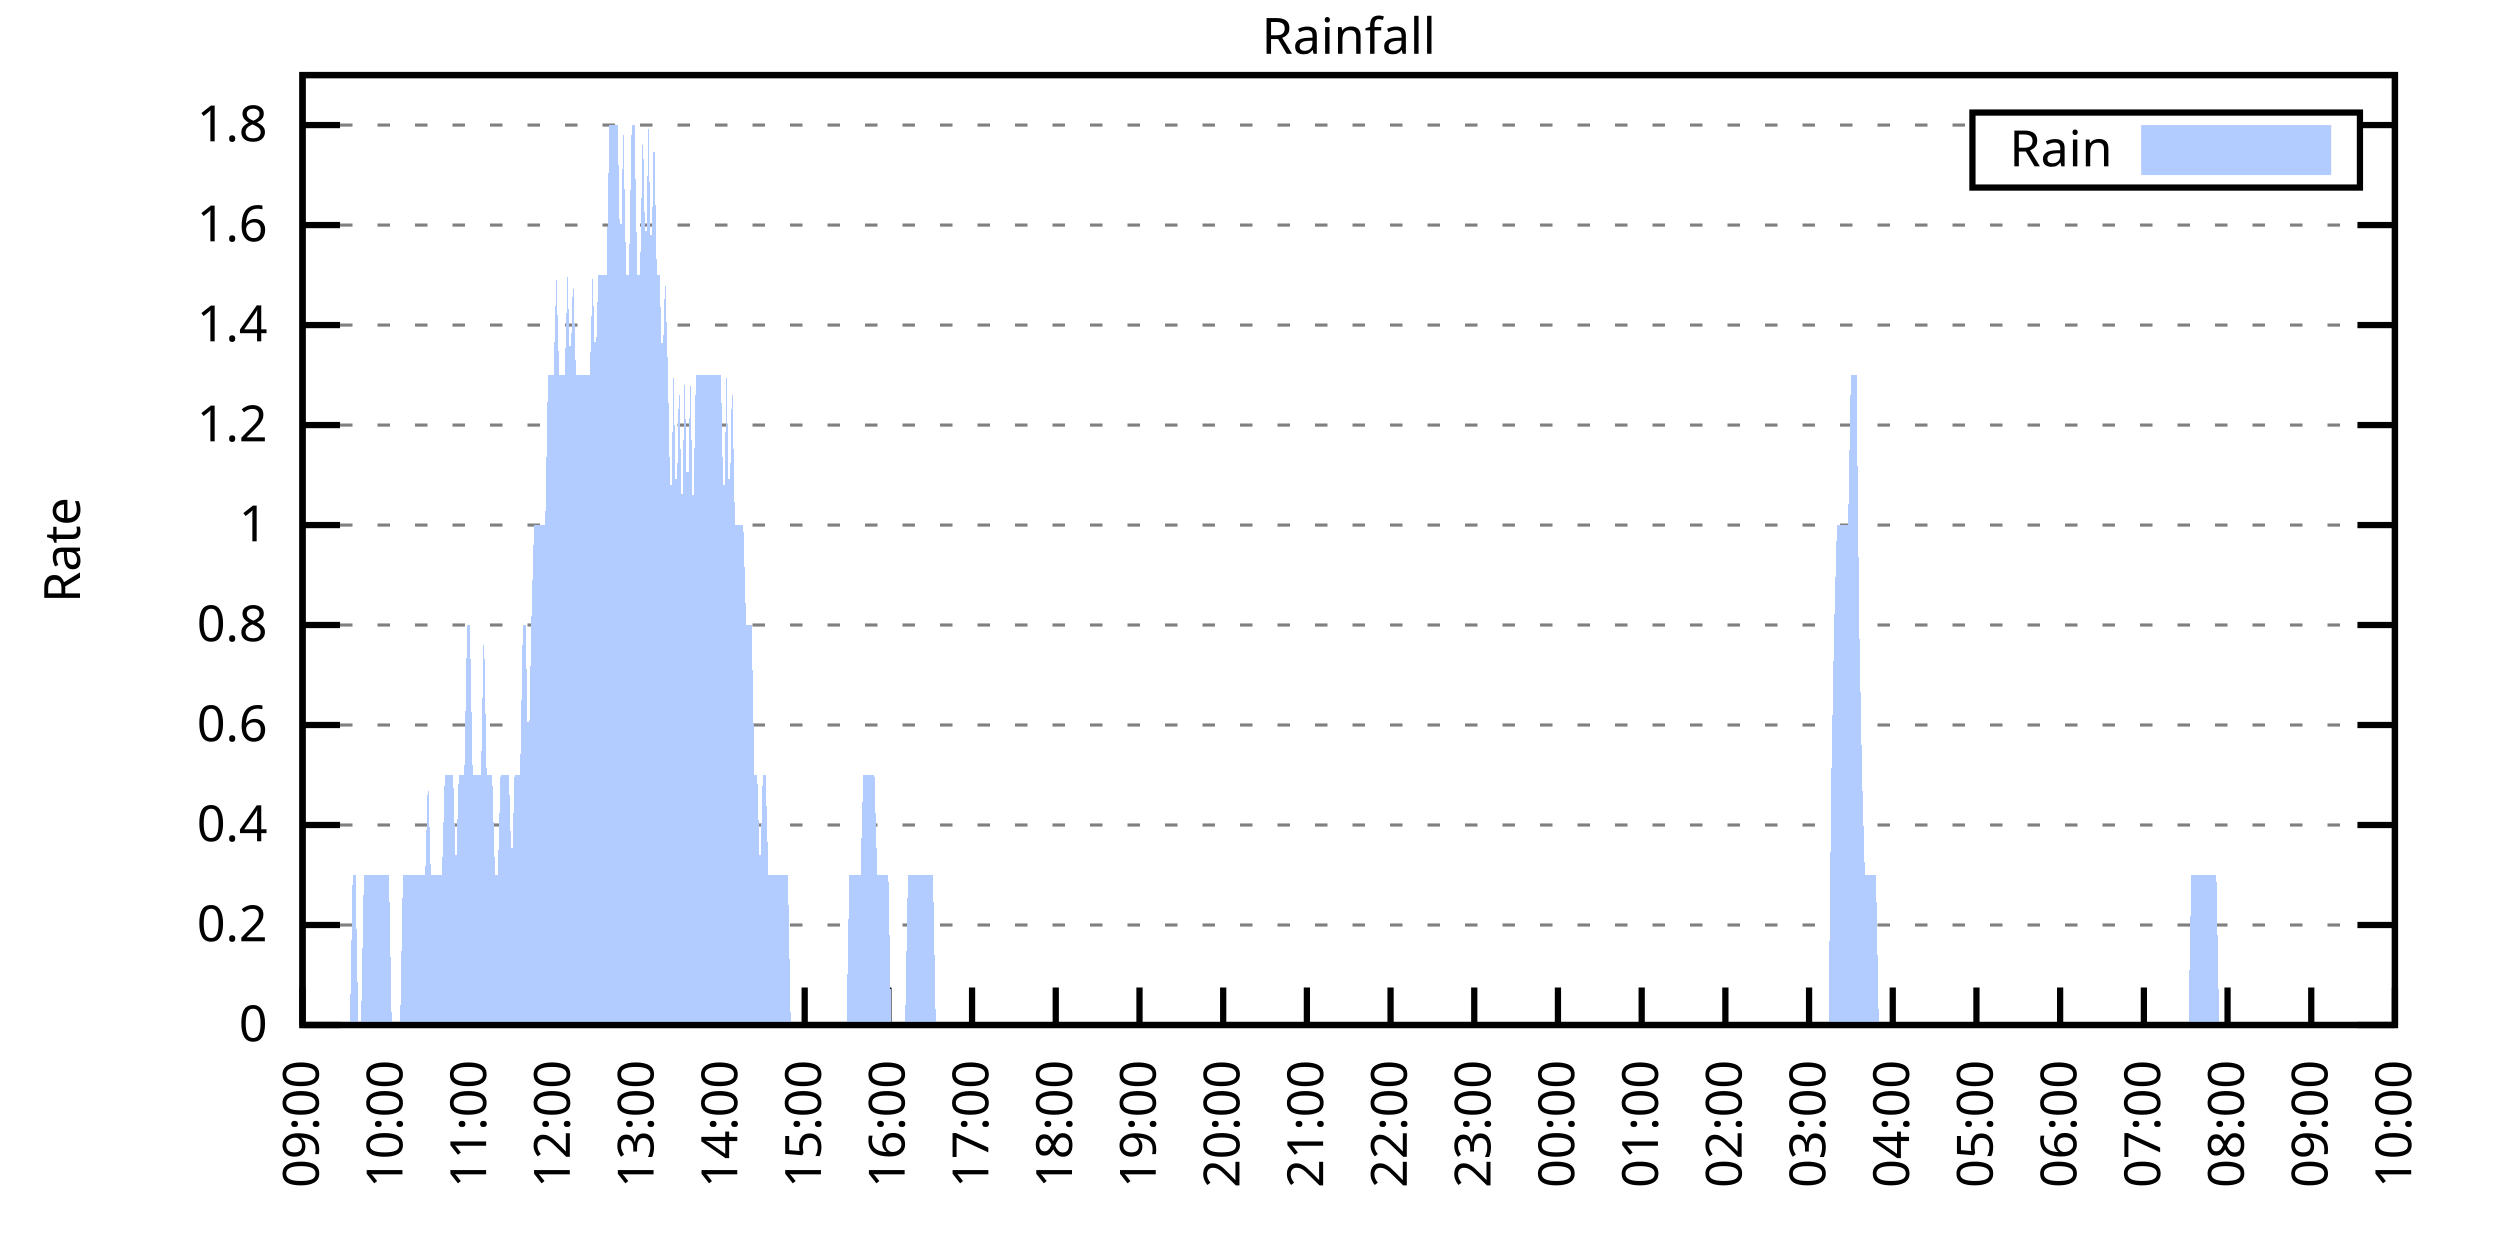
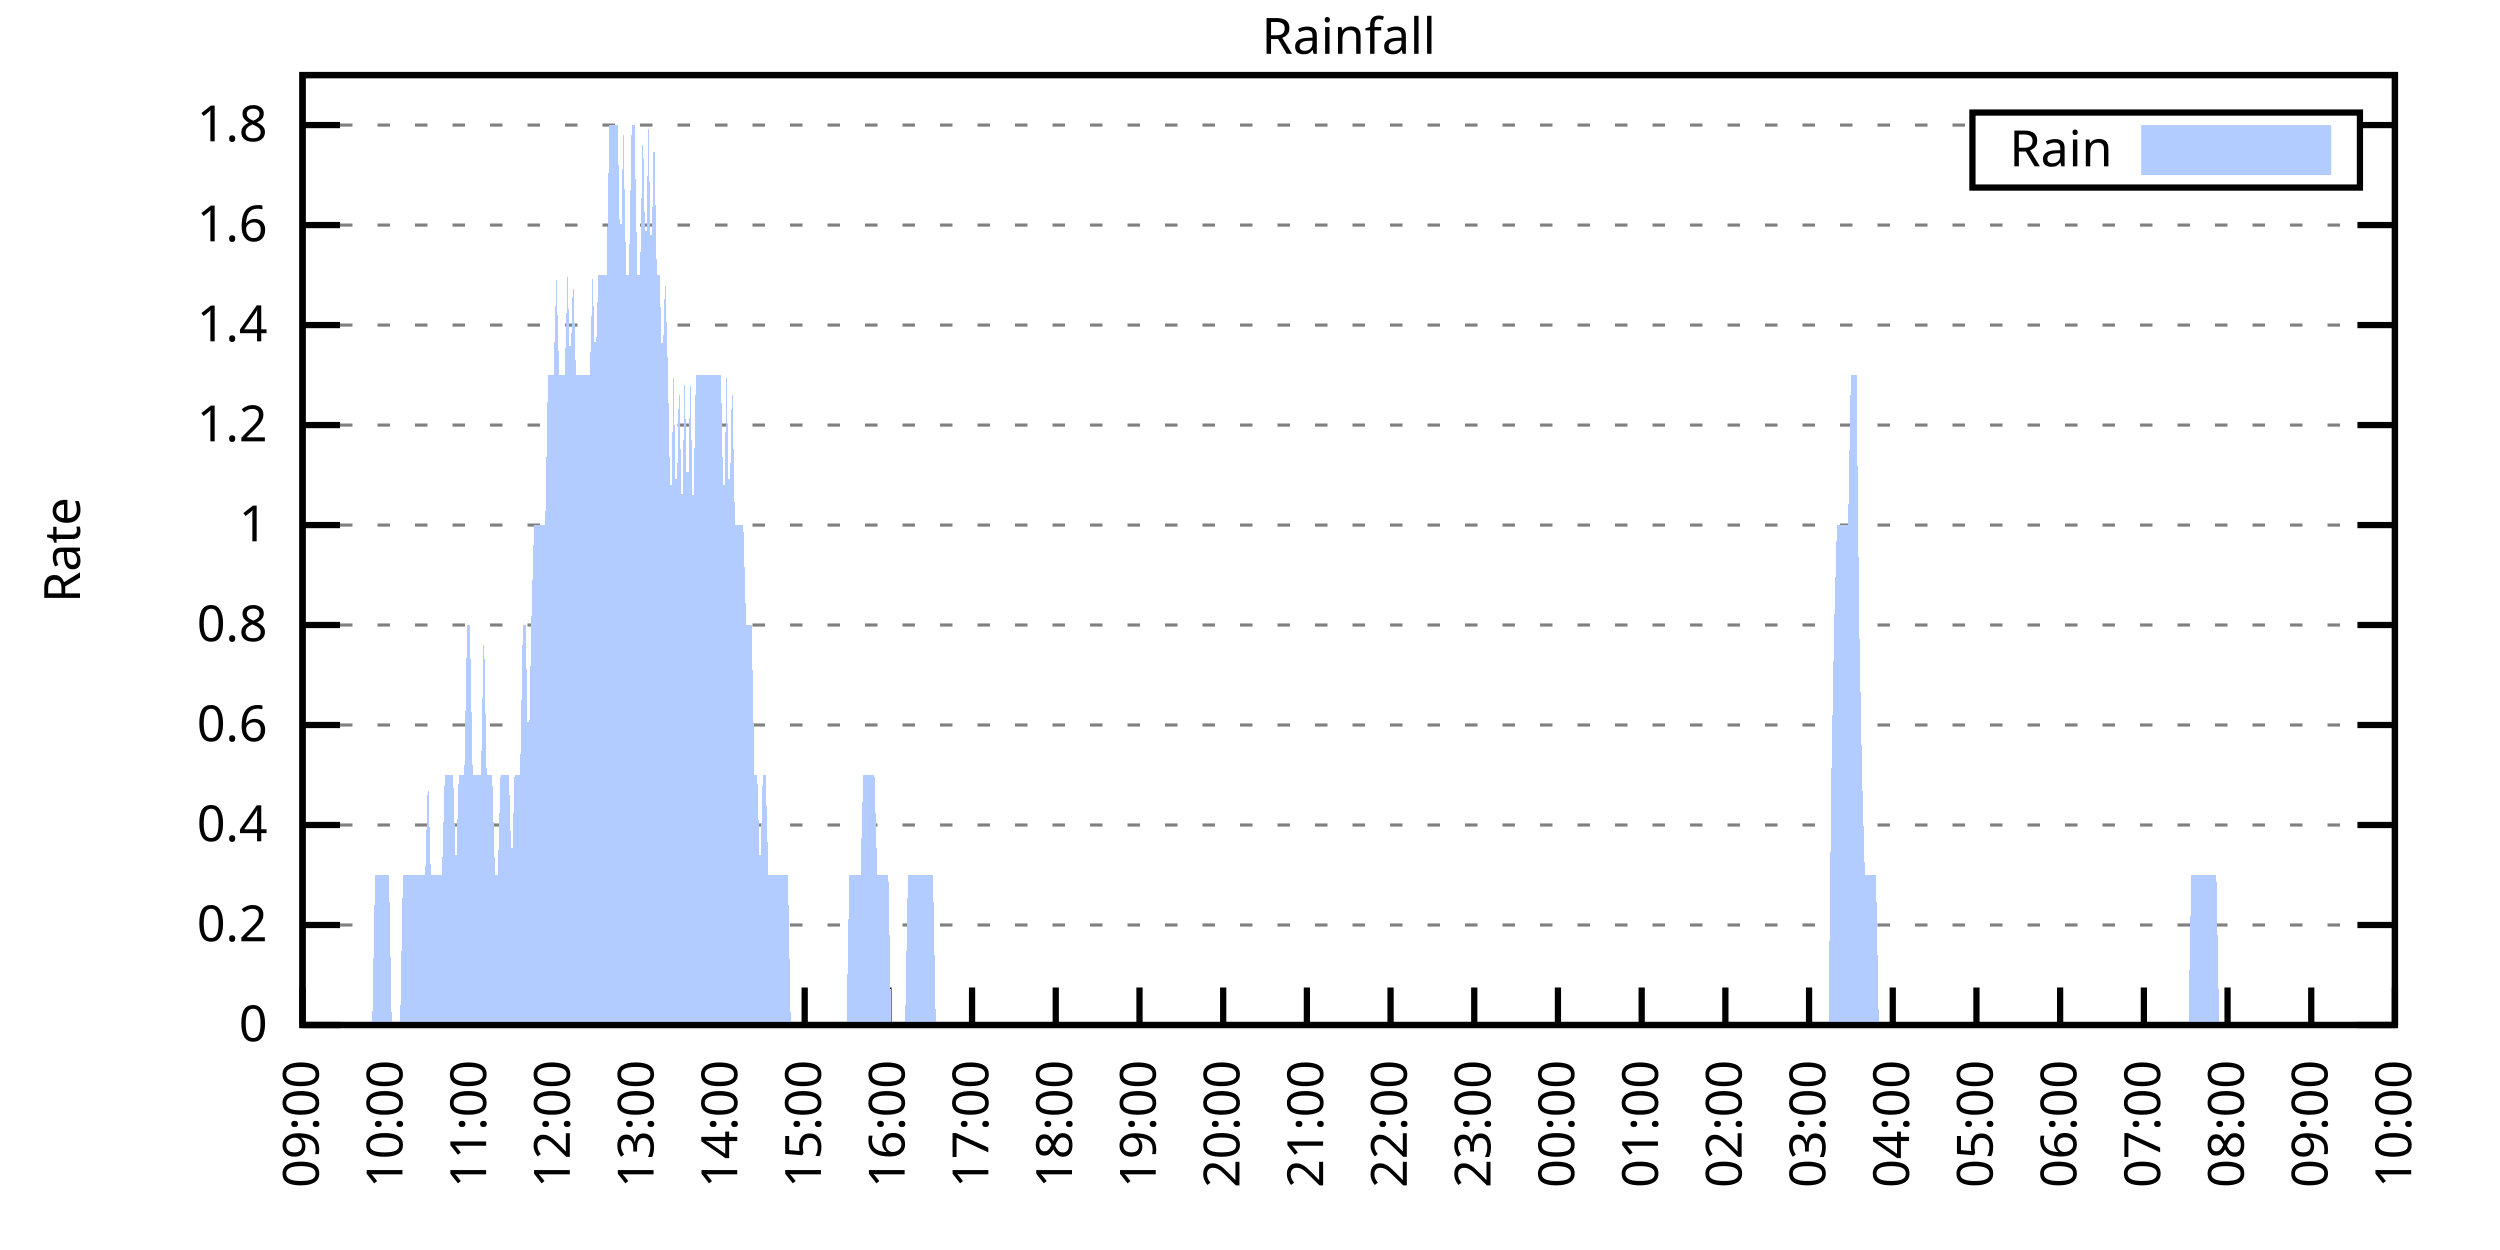
<svg xmlns="http://www.w3.org/2000/svg" xmlns:xlink="http://www.w3.org/1999/xlink" width="400" height="200" viewBox="0 0 400 200">
  <g id="gnuplot_canvas">
    <rect x="0" y="0" width="400" height="200" fill="none" />
    <defs>
      <circle id="gpDot" r="0.5" stroke-width="0.5" stroke="currentColor" />
      <path id="gpPt0" stroke-width="0.333" stroke="currentColor" d="M-1,0 h2 M0,-1 v2" />
      <path id="gpPt1" stroke-width="0.333" stroke="currentColor" d="M-1,-1 L1,1 M1,-1 L-1,1" />
      <path id="gpPt2" stroke-width="0.333" stroke="currentColor" d="M-1,0 L1,0 M0,-1 L0,1 M-1,-1 L1,1 M-1,1 L1,-1" />
      <rect id="gpPt3" stroke-width="0.333" stroke="currentColor" x="-1" y="-1" width="2" height="2" />
      <rect id="gpPt4" stroke-width="0.333" stroke="currentColor" fill="currentColor" x="-1" y="-1" width="2" height="2" />
      <circle id="gpPt5" stroke-width="0.333" stroke="currentColor" cx="0" cy="0" r="1" />
      <use xlink:href="#gpPt5" id="gpPt6" fill="currentColor" stroke="none" />
      <path id="gpPt7" stroke-width="0.333" stroke="currentColor" d="M0,-1.33 L-1.33,0.67 L1.33,0.67 z" />
      <use xlink:href="#gpPt7" id="gpPt8" fill="currentColor" stroke="none" />
      <use xlink:href="#gpPt7" id="gpPt9" stroke="currentColor" transform="rotate(180)" />
      <use xlink:href="#gpPt9" id="gpPt10" fill="currentColor" stroke="none" />
      <use xlink:href="#gpPt3" id="gpPt11" stroke="currentColor" transform="rotate(45)" />
      <use xlink:href="#gpPt11" id="gpPt12" fill="currentColor" stroke="none" />
      <path id="gpPt13" stroke-width="0.333" stroke="currentColor" d="M0,1.330 L1.265,0.411 L0.782,-1.067 L-0.782,-1.076 L-1.265,0.411 z" />
      <use xlink:href="#gpPt13" id="gpPt14" fill="currentColor" stroke="none" />
      <filter id="textbox" filterUnits="objectBoundingBox" x="0" y="0" height="1" width="1">
        <feFlood flood-color="white" flood-opacity="1" result="bgnd" />
        <feComposite in="SourceGraphic" in2="bgnd" operator="atop" />
      </filter>
      <filter id="greybox" filterUnits="objectBoundingBox" x="0" y="0" height="1" width="1">
        <feFlood flood-color="lightgrey" flood-opacity="1" result="grey" />
        <feComposite in="SourceGraphic" in2="grey" operator="atop" />
      </filter>
    </defs>
    <g fill="none" color="white" stroke="currentColor" stroke-width="1.00" stroke-linecap="butt" stroke-linejoin="miter">
</g>
    <g fill="none" color="black" stroke="currentColor" stroke-width="1.00" stroke-linecap="butt" stroke-linejoin="miter">
      <g stroke="none" shape-rendering="crispEdges">
        <polygon fill="rgb(255, 255, 255)" points="48.40,164.00 383.18,164.00 383.18,12.02 48.40,12.02 " />
      </g>
    </g>
    <g fill="none" color="black" stroke="currentColor" stroke-width="1.00" stroke-linecap="butt" stroke-linejoin="miter">
</g>
    <g fill="none" color="black" stroke="black" stroke-width="0.50" stroke-linecap="butt" stroke-linejoin="miter">
</g>
    <g fill="none" color="gray" stroke="currentColor" stroke-width="0.50" stroke-linecap="butt" stroke-linejoin="miter">
      <path stroke="gray" stroke-dasharray="2,4" class="gridline" d="M48.40,164.00 L383.19,164.00  " />
    </g>
    <g fill="none" color="gray" stroke="gray" stroke-width="1.00" stroke-linecap="butt" stroke-linejoin="miter">
</g>
    <g fill="none" color="black" stroke="currentColor" stroke-width="1.00" stroke-linecap="butt" stroke-linejoin="miter">
      <path stroke="black" d="M48.40,164.00 L54.40,164.00 M383.19,164.00 L377.19,164.00  " />
      <g transform="translate(42.80,166.60)" stroke="none" fill="black" font-family="Sans" font-size="8.00" text-anchor="end">
        <text>
          <tspan font-family="Sans"> 0</tspan>
        </text>
      </g>
    </g>
    <g fill="none" color="black" stroke="currentColor" stroke-width="1.00" stroke-linecap="butt" stroke-linejoin="miter">
</g>
    <g fill="none" color="black" stroke="black" stroke-width="0.50" stroke-linecap="butt" stroke-linejoin="miter">
</g>
    <g fill="none" color="gray" stroke="currentColor" stroke-width="0.50" stroke-linecap="butt" stroke-linejoin="miter">
      <path stroke="gray" stroke-dasharray="2,4" class="gridline" d="M48.40,148.00 L383.19,148.00  " />
    </g>
    <g fill="none" color="gray" stroke="gray" stroke-width="1.00" stroke-linecap="butt" stroke-linejoin="miter">
</g>
    <g fill="none" color="black" stroke="currentColor" stroke-width="1.00" stroke-linecap="butt" stroke-linejoin="miter">
      <path stroke="black" d="M48.40,148.00 L54.40,148.00 M383.19,148.00 L377.19,148.00  " />
      <g transform="translate(42.80,150.60)" stroke="none" fill="black" font-family="Sans" font-size="8.00" text-anchor="end">
        <text>
          <tspan font-family="Sans"> 0.2</tspan>
        </text>
      </g>
    </g>
    <g fill="none" color="black" stroke="currentColor" stroke-width="1.00" stroke-linecap="butt" stroke-linejoin="miter">
</g>
    <g fill="none" color="black" stroke="black" stroke-width="0.50" stroke-linecap="butt" stroke-linejoin="miter">
</g>
    <g fill="none" color="gray" stroke="currentColor" stroke-width="0.50" stroke-linecap="butt" stroke-linejoin="miter">
      <path stroke="gray" stroke-dasharray="2,4" class="gridline" d="M48.40,132.00 L383.19,132.00  " />
    </g>
    <g fill="none" color="gray" stroke="gray" stroke-width="1.00" stroke-linecap="butt" stroke-linejoin="miter">
</g>
    <g fill="none" color="black" stroke="currentColor" stroke-width="1.00" stroke-linecap="butt" stroke-linejoin="miter">
      <path stroke="black" d="M48.40,132.00 L54.40,132.00 M383.19,132.00 L377.19,132.00  " />
      <g transform="translate(42.80,134.60)" stroke="none" fill="black" font-family="Sans" font-size="8.00" text-anchor="end">
        <text>
          <tspan font-family="Sans"> 0.4</tspan>
        </text>
      </g>
    </g>
    <g fill="none" color="black" stroke="currentColor" stroke-width="1.00" stroke-linecap="butt" stroke-linejoin="miter">
</g>
    <g fill="none" color="black" stroke="black" stroke-width="0.50" stroke-linecap="butt" stroke-linejoin="miter">
</g>
    <g fill="none" color="gray" stroke="currentColor" stroke-width="0.50" stroke-linecap="butt" stroke-linejoin="miter">
      <path stroke="gray" stroke-dasharray="2,4" class="gridline" d="M48.40,116.00 L383.19,116.00  " />
    </g>
    <g fill="none" color="gray" stroke="gray" stroke-width="1.00" stroke-linecap="butt" stroke-linejoin="miter">
</g>
    <g fill="none" color="black" stroke="currentColor" stroke-width="1.00" stroke-linecap="butt" stroke-linejoin="miter">
      <path stroke="black" d="M48.40,116.00 L54.40,116.00 M383.19,116.00 L377.19,116.00  " />
      <g transform="translate(42.80,118.60)" stroke="none" fill="black" font-family="Sans" font-size="8.00" text-anchor="end">
        <text>
          <tspan font-family="Sans"> 0.6</tspan>
        </text>
      </g>
    </g>
    <g fill="none" color="black" stroke="currentColor" stroke-width="1.00" stroke-linecap="butt" stroke-linejoin="miter">
</g>
    <g fill="none" color="black" stroke="black" stroke-width="0.50" stroke-linecap="butt" stroke-linejoin="miter">
</g>
    <g fill="none" color="gray" stroke="currentColor" stroke-width="0.50" stroke-linecap="butt" stroke-linejoin="miter">
      <path stroke="gray" stroke-dasharray="2,4" class="gridline" d="M48.40,100.00 L383.19,100.00  " />
    </g>
    <g fill="none" color="gray" stroke="gray" stroke-width="1.00" stroke-linecap="butt" stroke-linejoin="miter">
</g>
    <g fill="none" color="black" stroke="currentColor" stroke-width="1.00" stroke-linecap="butt" stroke-linejoin="miter">
      <path stroke="black" d="M48.40,100.00 L54.40,100.00 M383.19,100.00 L377.19,100.00  " />
      <g transform="translate(42.80,102.60)" stroke="none" fill="black" font-family="Sans" font-size="8.00" text-anchor="end">
        <text>
          <tspan font-family="Sans"> 0.8</tspan>
        </text>
      </g>
    </g>
    <g fill="none" color="black" stroke="currentColor" stroke-width="1.00" stroke-linecap="butt" stroke-linejoin="miter">
</g>
    <g fill="none" color="black" stroke="black" stroke-width="0.50" stroke-linecap="butt" stroke-linejoin="miter">
</g>
    <g fill="none" color="gray" stroke="currentColor" stroke-width="0.50" stroke-linecap="butt" stroke-linejoin="miter">
      <path stroke="gray" stroke-dasharray="2,4" class="gridline" d="M48.40,84.01 L383.19,84.01  " />
    </g>
    <g fill="none" color="gray" stroke="gray" stroke-width="1.00" stroke-linecap="butt" stroke-linejoin="miter">
</g>
    <g fill="none" color="black" stroke="currentColor" stroke-width="1.00" stroke-linecap="butt" stroke-linejoin="miter">
      <path stroke="black" d="M48.40,84.01 L54.40,84.01 M383.19,84.01 L377.19,84.01  " />
      <g transform="translate(42.80,86.61)" stroke="none" fill="black" font-family="Sans" font-size="8.00" text-anchor="end">
        <text>
          <tspan font-family="Sans"> 1</tspan>
        </text>
      </g>
    </g>
    <g fill="none" color="black" stroke="currentColor" stroke-width="1.00" stroke-linecap="butt" stroke-linejoin="miter">
</g>
    <g fill="none" color="black" stroke="black" stroke-width="0.50" stroke-linecap="butt" stroke-linejoin="miter">
</g>
    <g fill="none" color="gray" stroke="currentColor" stroke-width="0.50" stroke-linecap="butt" stroke-linejoin="miter">
      <path stroke="gray" stroke-dasharray="2,4" class="gridline" d="M48.40,68.01 L383.19,68.01  " />
    </g>
    <g fill="none" color="gray" stroke="gray" stroke-width="1.00" stroke-linecap="butt" stroke-linejoin="miter">
</g>
    <g fill="none" color="black" stroke="currentColor" stroke-width="1.00" stroke-linecap="butt" stroke-linejoin="miter">
      <path stroke="black" d="M48.40,68.01 L54.40,68.01 M383.19,68.01 L377.19,68.01  " />
      <g transform="translate(42.80,70.61)" stroke="none" fill="black" font-family="Sans" font-size="8.00" text-anchor="end">
        <text>
          <tspan font-family="Sans"> 1.2</tspan>
        </text>
      </g>
    </g>
    <g fill="none" color="black" stroke="currentColor" stroke-width="1.00" stroke-linecap="butt" stroke-linejoin="miter">
</g>
    <g fill="none" color="black" stroke="black" stroke-width="0.50" stroke-linecap="butt" stroke-linejoin="miter">
</g>
    <g fill="none" color="gray" stroke="currentColor" stroke-width="0.50" stroke-linecap="butt" stroke-linejoin="miter">
      <path stroke="gray" stroke-dasharray="2,4" class="gridline" d="M48.40,52.01 L383.19,52.01  " />
    </g>
    <g fill="none" color="gray" stroke="gray" stroke-width="1.00" stroke-linecap="butt" stroke-linejoin="miter">
</g>
    <g fill="none" color="black" stroke="currentColor" stroke-width="1.00" stroke-linecap="butt" stroke-linejoin="miter">
      <path stroke="black" d="M48.40,52.01 L54.40,52.01 M383.19,52.01 L377.19,52.01  " />
      <g transform="translate(42.80,54.61)" stroke="none" fill="black" font-family="Sans" font-size="8.00" text-anchor="end">
        <text>
          <tspan font-family="Sans"> 1.4</tspan>
        </text>
      </g>
    </g>
    <g fill="none" color="black" stroke="currentColor" stroke-width="1.00" stroke-linecap="butt" stroke-linejoin="miter">
</g>
    <g fill="none" color="black" stroke="black" stroke-width="0.50" stroke-linecap="butt" stroke-linejoin="miter">
</g>
    <g fill="none" color="gray" stroke="currentColor" stroke-width="0.50" stroke-linecap="butt" stroke-linejoin="miter">
      <path stroke="gray" stroke-dasharray="2,4" class="gridline" d="M48.40,36.01 L383.19,36.01  " />
    </g>
    <g fill="none" color="gray" stroke="gray" stroke-width="1.00" stroke-linecap="butt" stroke-linejoin="miter">
</g>
    <g fill="none" color="black" stroke="currentColor" stroke-width="1.00" stroke-linecap="butt" stroke-linejoin="miter">
      <path stroke="black" d="M48.40,36.01 L54.40,36.01 M383.19,36.01 L377.19,36.01  " />
      <g transform="translate(42.80,38.61)" stroke="none" fill="black" font-family="Sans" font-size="8.00" text-anchor="end">
        <text>
          <tspan font-family="Sans"> 1.6</tspan>
        </text>
      </g>
    </g>
    <g fill="none" color="black" stroke="currentColor" stroke-width="1.00" stroke-linecap="butt" stroke-linejoin="miter">
</g>
    <g fill="none" color="black" stroke="black" stroke-width="0.50" stroke-linecap="butt" stroke-linejoin="miter">
</g>
    <g fill="none" color="gray" stroke="currentColor" stroke-width="0.50" stroke-linecap="butt" stroke-linejoin="miter">
      <path stroke="gray" stroke-dasharray="2,4" class="gridline" d="M48.40,20.01 L315.59,20.01 M377.59,20.01 L383.19,20.01  " />
    </g>
    <g fill="none" color="gray" stroke="gray" stroke-width="1.00" stroke-linecap="butt" stroke-linejoin="miter">
</g>
    <g fill="none" color="black" stroke="currentColor" stroke-width="1.00" stroke-linecap="butt" stroke-linejoin="miter">
      <path stroke="black" d="M48.40,20.01 L54.40,20.01 M383.19,20.01 L377.19,20.01  " />
      <g transform="translate(42.80,22.61)" stroke="none" fill="black" font-family="Sans" font-size="8.00" text-anchor="end">
        <text>
          <tspan font-family="Sans"> 1.8</tspan>
        </text>
      </g>
    </g>
    <g fill="none" color="black" stroke="currentColor" stroke-width="1.00" stroke-linecap="butt" stroke-linejoin="miter">
      <path stroke="black" d="M48.40,164.00 L48.40,158.00  " />
      <g transform="translate(51.00,169.60) rotate(270.00)" stroke="none" fill="black" font-family="Sans" font-size="8.00" text-anchor="end">
        <text>
          <tspan font-family="Sans">09:00</tspan>
        </text>
      </g>
    </g>
    <g fill="none" color="black" stroke="currentColor" stroke-width="1.00" stroke-linecap="butt" stroke-linejoin="miter">
      <path stroke="black" d="M61.79,164.00 L61.79,158.00  " />
      <g transform="translate(64.39,169.60) rotate(270.00)" stroke="none" fill="black" font-family="Sans" font-size="8.00" text-anchor="end">
        <text>
          <tspan font-family="Sans">10:00</tspan>
        </text>
      </g>
    </g>
    <g fill="none" color="black" stroke="currentColor" stroke-width="1.00" stroke-linecap="butt" stroke-linejoin="miter">
      <path stroke="black" d="M75.18,164.00 L75.18,158.00  " />
      <g transform="translate(77.78,169.60) rotate(270.00)" stroke="none" fill="black" font-family="Sans" font-size="8.00" text-anchor="end">
        <text>
          <tspan font-family="Sans">11:00</tspan>
        </text>
      </g>
    </g>
    <g fill="none" color="black" stroke="currentColor" stroke-width="1.00" stroke-linecap="butt" stroke-linejoin="miter">
      <path stroke="black" d="M88.57,164.00 L88.57,158.00  " />
      <g transform="translate(91.17,169.60) rotate(270.00)" stroke="none" fill="black" font-family="Sans" font-size="8.00" text-anchor="end">
        <text>
          <tspan font-family="Sans">12:00</tspan>
        </text>
      </g>
    </g>
    <g fill="none" color="black" stroke="currentColor" stroke-width="1.00" stroke-linecap="butt" stroke-linejoin="miter">
      <path stroke="black" d="M101.97,164.00 L101.97,158.00  " />
      <g transform="translate(104.57,169.60) rotate(270.00)" stroke="none" fill="black" font-family="Sans" font-size="8.00" text-anchor="end">
        <text>
          <tspan font-family="Sans">13:00</tspan>
        </text>
      </g>
    </g>
    <g fill="none" color="black" stroke="currentColor" stroke-width="1.00" stroke-linecap="butt" stroke-linejoin="miter">
      <path stroke="black" d="M115.36,164.00 L115.36,158.00  " />
      <g transform="translate(117.96,169.60) rotate(270.00)" stroke="none" fill="black" font-family="Sans" font-size="8.00" text-anchor="end">
        <text>
          <tspan font-family="Sans">14:00</tspan>
        </text>
      </g>
    </g>
    <g fill="none" color="black" stroke="currentColor" stroke-width="1.00" stroke-linecap="butt" stroke-linejoin="miter">
      <path stroke="black" d="M128.75,164.00 L128.75,158.00  " />
      <g transform="translate(131.35,169.60) rotate(270.00)" stroke="none" fill="black" font-family="Sans" font-size="8.00" text-anchor="end">
        <text>
          <tspan font-family="Sans">15:00</tspan>
        </text>
      </g>
    </g>
    <g fill="none" color="black" stroke="currentColor" stroke-width="1.00" stroke-linecap="butt" stroke-linejoin="miter">
      <path stroke="black" d="M142.14,164.00 L142.14,158.00  " />
      <g transform="translate(144.74,169.60) rotate(270.00)" stroke="none" fill="black" font-family="Sans" font-size="8.00" text-anchor="end">
        <text>
          <tspan font-family="Sans">16:00</tspan>
        </text>
      </g>
    </g>
    <g fill="none" color="black" stroke="currentColor" stroke-width="1.00" stroke-linecap="butt" stroke-linejoin="miter">
      <path stroke="black" d="M155.53,164.00 L155.53,158.00  " />
      <g transform="translate(158.13,169.60) rotate(270.00)" stroke="none" fill="black" font-family="Sans" font-size="8.00" text-anchor="end">
        <text>
          <tspan font-family="Sans">17:00</tspan>
        </text>
      </g>
    </g>
    <g fill="none" color="black" stroke="currentColor" stroke-width="1.00" stroke-linecap="butt" stroke-linejoin="miter">
      <path stroke="black" d="M168.92,164.00 L168.92,158.00  " />
      <g transform="translate(171.52,169.60) rotate(270.00)" stroke="none" fill="black" font-family="Sans" font-size="8.00" text-anchor="end">
        <text>
          <tspan font-family="Sans">18:00</tspan>
        </text>
      </g>
    </g>
    <g fill="none" color="black" stroke="currentColor" stroke-width="1.00" stroke-linecap="butt" stroke-linejoin="miter">
      <path stroke="black" d="M182.32,164.00 L182.32,158.00  " />
      <g transform="translate(184.92,169.60) rotate(270.00)" stroke="none" fill="black" font-family="Sans" font-size="8.00" text-anchor="end">
        <text>
          <tspan font-family="Sans">19:00</tspan>
        </text>
      </g>
    </g>
    <g fill="none" color="black" stroke="currentColor" stroke-width="1.00" stroke-linecap="butt" stroke-linejoin="miter">
      <path stroke="black" d="M195.71,164.00 L195.71,158.00  " />
      <g transform="translate(198.31,169.60) rotate(270.00)" stroke="none" fill="black" font-family="Sans" font-size="8.00" text-anchor="end">
        <text>
          <tspan font-family="Sans">20:00</tspan>
        </text>
      </g>
    </g>
    <g fill="none" color="black" stroke="currentColor" stroke-width="1.00" stroke-linecap="butt" stroke-linejoin="miter">
      <path stroke="black" d="M209.10,164.00 L209.10,158.00  " />
      <g transform="translate(211.70,169.60) rotate(270.00)" stroke="none" fill="black" font-family="Sans" font-size="8.00" text-anchor="end">
        <text>
          <tspan font-family="Sans">21:00</tspan>
        </text>
      </g>
    </g>
    <g fill="none" color="black" stroke="currentColor" stroke-width="1.00" stroke-linecap="butt" stroke-linejoin="miter">
      <path stroke="black" d="M222.49,164.00 L222.49,158.00  " />
      <g transform="translate(225.09,169.60) rotate(270.00)" stroke="none" fill="black" font-family="Sans" font-size="8.00" text-anchor="end">
        <text>
          <tspan font-family="Sans">22:00</tspan>
        </text>
      </g>
    </g>
    <g fill="none" color="black" stroke="currentColor" stroke-width="1.00" stroke-linecap="butt" stroke-linejoin="miter">
      <path stroke="black" d="M235.88,164.00 L235.88,158.00  " />
      <g transform="translate(238.48,169.60) rotate(270.00)" stroke="none" fill="black" font-family="Sans" font-size="8.00" text-anchor="end">
        <text>
          <tspan font-family="Sans">23:00</tspan>
        </text>
      </g>
    </g>
    <g fill="none" color="black" stroke="currentColor" stroke-width="1.00" stroke-linecap="butt" stroke-linejoin="miter">
      <path stroke="black" d="M249.27,164.00 L249.27,158.00  " />
      <g transform="translate(251.87,169.60) rotate(270.00)" stroke="none" fill="black" font-family="Sans" font-size="8.00" text-anchor="end">
        <text>
          <tspan font-family="Sans">00:00</tspan>
        </text>
      </g>
    </g>
    <g fill="none" color="black" stroke="currentColor" stroke-width="1.00" stroke-linecap="butt" stroke-linejoin="miter">
      <path stroke="black" d="M262.67,164.00 L262.67,158.00  " />
      <g transform="translate(265.27,169.60) rotate(270.00)" stroke="none" fill="black" font-family="Sans" font-size="8.00" text-anchor="end">
        <text>
          <tspan font-family="Sans">01:00</tspan>
        </text>
      </g>
    </g>
    <g fill="none" color="black" stroke="currentColor" stroke-width="1.00" stroke-linecap="butt" stroke-linejoin="miter">
      <path stroke="black" d="M276.06,164.00 L276.06,158.00  " />
      <g transform="translate(278.66,169.60) rotate(270.00)" stroke="none" fill="black" font-family="Sans" font-size="8.00" text-anchor="end">
        <text>
          <tspan font-family="Sans">02:00</tspan>
        </text>
      </g>
    </g>
    <g fill="none" color="black" stroke="currentColor" stroke-width="1.00" stroke-linecap="butt" stroke-linejoin="miter">
      <path stroke="black" d="M289.45,164.00 L289.45,158.00  " />
      <g transform="translate(292.05,169.60) rotate(270.00)" stroke="none" fill="black" font-family="Sans" font-size="8.00" text-anchor="end">
        <text>
          <tspan font-family="Sans">03:00</tspan>
        </text>
      </g>
    </g>
    <g fill="none" color="black" stroke="currentColor" stroke-width="1.00" stroke-linecap="butt" stroke-linejoin="miter">
      <path stroke="black" d="M302.84,164.00 L302.84,158.00  " />
      <g transform="translate(305.44,169.60) rotate(270.00)" stroke="none" fill="black" font-family="Sans" font-size="8.00" text-anchor="end">
        <text>
          <tspan font-family="Sans">04:00</tspan>
        </text>
      </g>
    </g>
    <g fill="none" color="black" stroke="currentColor" stroke-width="1.00" stroke-linecap="butt" stroke-linejoin="miter">
      <path stroke="black" d="M316.23,164.00 L316.23,158.00  " />
      <g transform="translate(318.83,169.60) rotate(270.00)" stroke="none" fill="black" font-family="Sans" font-size="8.00" text-anchor="end">
        <text>
          <tspan font-family="Sans">05:00</tspan>
        </text>
      </g>
    </g>
    <g fill="none" color="black" stroke="currentColor" stroke-width="1.00" stroke-linecap="butt" stroke-linejoin="miter">
      <path stroke="black" d="M329.62,164.00 L329.62,158.00  " />
      <g transform="translate(332.22,169.60) rotate(270.00)" stroke="none" fill="black" font-family="Sans" font-size="8.00" text-anchor="end">
        <text>
          <tspan font-family="Sans">06:00</tspan>
        </text>
      </g>
    </g>
    <g fill="none" color="black" stroke="currentColor" stroke-width="1.00" stroke-linecap="butt" stroke-linejoin="miter">
      <path stroke="black" d="M343.02,164.00 L343.02,158.00  " />
      <g transform="translate(345.62,169.60) rotate(270.00)" stroke="none" fill="black" font-family="Sans" font-size="8.00" text-anchor="end">
        <text>
          <tspan font-family="Sans">07:00</tspan>
        </text>
      </g>
    </g>
    <g fill="none" color="black" stroke="currentColor" stroke-width="1.00" stroke-linecap="butt" stroke-linejoin="miter">
      <path stroke="black" d="M356.41,164.00 L356.41,158.00  " />
      <g transform="translate(359.01,169.60) rotate(270.00)" stroke="none" fill="black" font-family="Sans" font-size="8.00" text-anchor="end">
        <text>
          <tspan font-family="Sans">08:00</tspan>
        </text>
      </g>
    </g>
    <g fill="none" color="black" stroke="currentColor" stroke-width="1.00" stroke-linecap="butt" stroke-linejoin="miter">
      <path stroke="black" d="M369.80,164.00 L369.80,158.00  " />
      <g transform="translate(372.40,169.60) rotate(270.00)" stroke="none" fill="black" font-family="Sans" font-size="8.00" text-anchor="end">
        <text>
          <tspan font-family="Sans">09:00</tspan>
        </text>
      </g>
    </g>
    <g fill="none" color="black" stroke="currentColor" stroke-width="1.00" stroke-linecap="butt" stroke-linejoin="miter">
      <path stroke="black" d="M383.19,164.00 L383.19,158.00  " />
      <g transform="translate(385.79,169.60) rotate(270.00)" stroke="none" fill="black" font-family="Sans" font-size="8.00" text-anchor="end">
        <text>
          <tspan font-family="Sans">10:00</tspan>
        </text>
      </g>
    </g>
    <g fill="none" color="black" stroke="currentColor" stroke-width="1.00" stroke-linecap="butt" stroke-linejoin="miter">
</g>
    <g fill="none" color="black" stroke="currentColor" stroke-width="1.00" stroke-linecap="butt" stroke-linejoin="miter">
      <path stroke="black" d="M48.40,12.01 L48.40,164.00 L383.19,164.00 L383.19,12.01 L48.40,12.01 Z  " />
    </g>
    <g fill="none" color="black" stroke="currentColor" stroke-width="1.00" stroke-linecap="butt" stroke-linejoin="miter">
</g>
    <g fill="none" color="black" stroke="currentColor" stroke-width="1.00" stroke-linecap="butt" stroke-linejoin="miter">
      <path stroke="black" d="M315.59,30.01 L315.59,18.01 L377.59,18.01 L377.59,30.01 L315.59,30.01 Z  " />
    </g>
    <g id="Rainfall_plot_1">
      <g fill="none" color="white" stroke="black" stroke-width="2.00" stroke-linecap="butt" stroke-linejoin="miter">
</g>
      <g fill="none" color="black" stroke="currentColor" stroke-width="2.00" stroke-linecap="butt" stroke-linejoin="miter">
        <g transform="translate(337.99,26.61)" stroke="none" fill="black" font-family="Sans" font-size="8.00" text-anchor="end">
          <text>
            <tspan font-family="Sans">Rain</tspan>
          </text>
        </g>
      </g>
      <g fill="none" color="black" stroke="currentColor" stroke-width="2.00" stroke-linecap="butt" stroke-linejoin="miter">
        <g stroke="none" shape-rendering="crispEdges">
          <polygon fill="rgb(178, 204, 255)" points="343.59,27.01 371.99,27.01 371.99,21.01 343.59,21.01 " />
        </g>
        <path stroke="rgb(178, 204, 255)" d="M343.59,27.01 L371.99,27.01 L371.99,21.01 L343.59,21.01 L343.59,27.01 Z  " />
      </g>
      <g fill="none" color="black" stroke="currentColor" stroke-width="2.00" stroke-linecap="butt" stroke-linejoin="miter">
        <g stroke="none" shape-rendering="crispEdges">
-           <polygon fill="rgb(178, 204, 255)" points="51.97,164.00 52.42,164.00 52.86,164.00 53.31,164.00 53.76,164.00 54.20,164.00 54.65,164.00 55.10,164.00 55.54,164.00 55.99,164.00 56.43,140.00 56.88,140.00 57.33,164.00 57.77,164.00 58.22,140.00 58.67,140.00 59.11,140.00 59.56,140.00 60.01,140.00 60.45,140.00 60.90,140.00 61.35,140.00 61.79,140.00 62.24,140.00 62.68,164.00 63.13,164.00 63.58,164.00 64.02,164.00 64.47,140.00 64.92,140.00 65.36,140.00 65.81,140.00 66.26,140.00 66.70,140.00 67.15,140.00 67.59,140.00 68.04,140.00 68.49,124.00 68.93,140.00 69.38,140.00 69.83,140.00 70.27,140.00 70.72,140.00 71.17,124.00 71.61,124.00 72.06,124.00 72.50,124.00 72.95,140.00 73.40,124.00 73.84,124.00 74.29,124.00 74.74,100.00 75.18,100.00 75.63,124.00 76.08,124.00 76.52,124.00 76.97,124.00 77.42,100.00 77.86,124.00 78.31,124.00 78.75,124.00 79.20,140.00 79.65,140.00 80.09,124.00 80.54,124.00 80.99,124.00 81.43,124.00 81.88,140.00 82.33,124.00 82.77,124.00 83.22,124.00 83.66,100.00 84.11,100.00 84.56,124.00 85.00,100.00 85.45,84.01 85.90,84.01 86.34,84.01 86.79,84.01 87.24,84.01 87.68,60.01 88.13,60.01 88.57,60.01 89.02,44.01 89.47,60.01 89.91,60.01 90.36,60.01 90.81,44.01 91.25,60.01 91.70,44.01 92.15,60.01 92.59,60.01 93.04,60.01 93.49,60.01 93.93,60.01 94.38,60.01 94.82,44.01 95.27,60.01 95.72,44.01 96.16,44.01 96.61,44.01 97.06,44.01 97.50,20.01 97.95,20.01 98.40,20.01 98.84,20.01 99.29,44.01 99.73,20.01 100.18,44.01 100.63,44.01 101.07,20.01 101.52,20.01 101.97,44.01 102.41,44.01 102.86,20.01 103.31,44.01 103.75,20.01 104.20,44.01 104.64,20.01 105.09,44.01 105.54,44.01 105.98,60.01 106.43,44.01 106.88,60.01 107.32,84.01 107.77,60.01 108.22,84.01 108.66,60.01 109.11,84.01 109.55,60.01 110.00,84.01 110.45,60.01 110.89,84.01 111.34,60.01 111.79,60.01 112.23,60.01 112.68,60.01 113.13,60.01 113.57,60.01 114.02,60.01 114.47,60.01 114.91,60.01 115.36,60.01 115.80,84.01 116.25,60.01 116.70,84.01 117.14,60.01 117.59,84.01 118.04,84.01 118.48,84.01 118.93,84.01 119.38,100.00 119.82,100.00 120.27,100.00 120.71,124.00 121.16,124.00 121.61,140.00 122.05,124.00 122.50,124.00 122.95,140.00 123.39,140.00 123.84,140.00 124.29,140.00 124.73,140.00 125.18,140.00 125.62,140.00 126.07,140.00 126.52,164.00 126.96,164.00 127.41,164.00 127.86,164.00 128.30,164.00 128.75,164.00 129.20,164.00 129.64,164.00 130.09,164.00 130.54,164.00 130.98,164.00 131.43,164.00 131.87,164.00 132.32,164.00 132.77,164.00 133.21,164.00 133.66,164.00 134.11,164.00 134.55,164.00 135.00,164.00 135.45,164.00 135.89,140.00 136.34,140.00 136.78,140.00 137.23,140.00 137.68,140.00 138.12,124.00 138.57,124.00 139.02,124.00 139.46,124.00 139.91,124.00 140.36,140.00 140.80,140.00 141.25,140.00 141.69,140.00 142.14,140.00 142.59,164.00 143.03,164.00 143.48,164.00 143.93,164.00 144.37,164.00 144.82,164.00 145.27,140.00 145.71,140.00 146.16,140.00 146.61,140.00 147.05,140.00 147.50,140.00 147.94,140.00 148.39,140.00 148.84,140.00 149.28,140.00 149.73,164.00 150.18,164.00 150.62,164.00 151.07,164.00 151.52,164.00 151.96,164.00 152.41,164.00 152.85,164.00 153.30,164.00 153.75,164.00 154.19,164.00 154.64,164.00 155.09,164.00 155.53,164.00 155.98,164.00 156.43,164.00 156.87,164.00 157.32,164.00 157.76,164.00 158.21,164.00 158.66,164.00 159.10,164.00 159.55,164.00 160.00,164.00 160.44,164.00 160.89,164.00 161.34,164.00 161.78,164.00 162.23,164.00 162.67,164.00 163.12,164.00 163.57,164.00 164.01,164.00 164.46,164.00 164.91,164.00 165.35,164.00 165.80,164.00 166.25,164.00 166.69,164.00 167.14,164.00 167.59,164.00 168.03,164.00 168.48,164.00 168.92,164.00 169.37,164.00 169.82,164.00 170.26,164.00 170.71,164.00 171.16,164.00 171.60,164.00 172.05,164.00 172.50,164.00 172.94,164.00 173.39,164.00 173.83,164.00 174.28,164.00 174.73,164.00 175.17,164.00 175.62,164.00 176.07,164.00 176.51,164.00 176.96,164.00 177.41,164.00 177.85,164.00 178.30,164.00 178.74,164.00 179.19,164.00 179.64,164.00 180.08,164.00 180.53,164.00 180.98,164.00 181.42,164.00 181.87,164.00 182.32,164.00 182.76,164.00 183.21,164.00 183.66,164.00 184.10,164.00 184.55,164.00 184.99,164.00 185.44,164.00 185.89,164.00 186.33,164.00 186.78,164.00 187.23,164.00 187.67,164.00 188.12,164.00 188.57,164.00 189.01,164.00 189.46,164.00 189.90,164.00 190.35,164.00 190.80,164.00 191.24,164.00 191.69,164.00 192.14,164.00 192.58,164.00 193.03,164.00 193.48,164.00 193.92,164.00 194.37,164.00 194.81,164.00 195.26,164.00 195.71,164.00 196.15,164.00 196.60,164.00 197.05,164.00 197.49,164.00 197.94,164.00 198.39,164.00 198.83,164.00 199.28,164.00 199.73,164.00 200.17,164.00 200.62,164.00 201.06,164.00 201.51,164.00 201.96,164.00 202.40,164.00 202.85,164.00 203.30,164.00 203.74,164.00 204.19,164.00 204.64,164.00 205.08,164.00 205.53,164.00 205.97,164.00 206.42,164.00 206.87,164.00 207.31,164.00 207.76,164.00 208.21,164.00 208.65,164.00 209.10,164.00 209.55,164.00 209.99,164.00 210.44,164.00 210.88,164.00 211.33,164.00 211.78,164.00 212.22,164.00 212.67,164.00 213.12,164.00 213.56,164.00 214.01,164.00 214.46,164.00 214.90,164.00 215.35,164.00 215.80,164.00 216.24,164.00 216.69,164.00 217.13,164.00 217.58,164.00 218.03,164.00 218.47,164.00 218.92,164.00 219.37,164.00 219.81,164.00 220.26,164.00 220.71,164.00 221.15,164.00 221.60,164.00 222.04,164.00 222.49,164.00 222.94,164.00 223.38,164.00 223.83,164.00 224.28,164.00 224.72,164.00 225.17,164.00 225.62,164.00 226.06,164.00 226.51,164.00 226.95,164.00 227.40,164.00 227.85,164.00 228.29,164.00 228.74,164.00 229.19,164.00 229.63,164.00 230.08,164.00 230.53,164.00 230.97,164.00 231.42,164.00 231.86,164.00 232.31,164.00 232.76,164.00 233.20,164.00 233.65,164.00 234.10,164.00 234.54,164.00 234.99,164.00 235.44,164.00 235.88,164.00 236.33,164.00 236.78,164.00 237.22,164.00 237.67,164.00 238.11,164.00 238.56,164.00 239.01,164.00 239.45,164.00 239.90,164.00 240.35,164.00 240.79,164.00 241.24,164.00 241.69,164.00 242.13,164.00 242.58,164.00 243.02,164.00 243.47,164.00 243.92,164.00 244.36,164.00 244.81,164.00 245.26,164.00 245.70,164.00 246.15,164.00 246.60,164.00 247.04,164.00 247.49,164.00 247.93,164.00 248.38,164.00 248.83,164.00 249.27,164.00 249.72,164.00 250.17,164.00 250.61,164.00 251.06,164.00 251.51,164.00 251.95,164.00 252.40,164.00 252.85,164.00 253.29,164.00 253.74,164.00 254.18,164.00 254.63,164.00 255.08,164.00 255.52,164.00 255.97,164.00 256.42,164.00 256.86,164.00 257.31,164.00 257.76,164.00 258.20,164.00 258.65,164.00 259.09,164.00 259.54,164.00 259.99,164.00 260.43,164.00 260.88,164.00 261.33,164.00 261.77,164.00 262.22,164.00 262.67,164.00 263.11,164.00 263.56,164.00 264.00,164.00 264.45,164.00 264.90,164.00 265.34,164.00 265.79,164.00 266.24,164.00 266.68,164.00 267.13,164.00 267.58,164.00 268.02,164.00 268.47,164.00 268.92,164.00 269.36,164.00 269.81,164.00 270.25,164.00 270.70,164.00 271.15,164.00 271.59,164.00 272.04,164.00 272.49,164.00 272.93,164.00 273.38,164.00 273.83,164.00 274.27,164.00 274.72,164.00 275.16,164.00 275.61,164.00 276.06,164.00 276.50,164.00 276.95,164.00 277.40,164.00 277.84,164.00 278.29,164.00 278.74,164.00 279.18,164.00 279.63,164.00 280.07,164.00 280.52,164.00 280.97,164.00 281.41,164.00 281.86,164.00 282.31,164.00 282.75,164.00 283.20,164.00 283.65,164.00 284.09,164.00 284.54,164.00 284.98,164.00 285.43,164.00 285.88,164.00 286.32,164.00 286.77,164.00 287.22,164.00 287.66,164.00 288.11,164.00 288.56,164.00 289.00,164.00 289.45,164.00 289.90,164.00 290.34,164.00 290.79,164.00 291.23,164.00 291.68,164.00 292.13,164.00 292.57,164.00 293.02,124.00 293.47,100.00 293.91,84.01 294.36,84.01 294.81,84.01 295.25,84.01 295.70,84.01 296.14,60.01 296.59,60.01 297.04,60.01 297.48,100.00 297.93,124.00 298.38,140.00 298.82,140.00 299.27,140.00 299.72,140.00 300.16,140.00 300.61,164.00 301.05,164.00 301.50,164.00 301.95,164.00 302.39,164.00 302.84,164.00 303.29,164.00 303.73,164.00 304.18,164.00 304.63,164.00 305.07,164.00 305.52,164.00 305.97,164.00 306.41,164.00 306.86,164.00 307.30,164.00 307.75,164.00 308.20,164.00 308.64,164.00 309.09,164.00 309.54,164.00 309.98,164.00 310.43,164.00 310.88,164.00 311.32,164.00 311.77,164.00 312.21,164.00 312.66,164.00 313.11,164.00 313.55,164.00 314.00,164.00 314.45,164.00 314.89,164.00 315.34,164.00 315.79,164.00 316.23,164.00 316.68,164.00 317.12,164.00 317.57,164.00 318.02,164.00 318.46,164.00 318.91,164.00 319.36,164.00 319.80,164.00 320.25,164.00 320.70,164.00 321.14,164.00 321.59,164.00 322.04,164.00 322.48,164.00 322.93,164.00 323.37,164.00 323.82,164.00 324.27,164.00 324.71,164.00 325.16,164.00 325.61,164.00 326.05,164.00 326.50,164.00 326.95,164.00 327.39,164.00 327.84,164.00 328.28,164.00 328.73,164.00 329.18,164.00 329.62,164.00 330.07,164.00 330.52,164.00 330.96,164.00 331.41,164.00 331.86,164.00 332.30,164.00 332.75,164.00 333.19,164.00 333.64,164.00 334.09,164.00 334.53,164.00 334.98,164.00 335.43,164.00 335.87,164.00 336.32,164.00 336.77,164.00 337.21,164.00 337.66,164.00 338.10,164.00 338.55,164.00 339.00,164.00 339.44,164.00 339.89,164.00 340.34,164.00 340.78,164.00 341.23,164.00 341.68,164.00 342.12,164.00 342.57,164.00 343.02,164.00 343.46,164.00 343.91,164.00 344.35,164.00 344.80,164.00 345.25,164.00 345.69,164.00 346.14,164.00 346.59,164.00 347.03,164.00 347.48,164.00 347.93,164.00 348.37,164.00 348.82,164.00 349.26,164.00 349.71,164.00 350.16,164.00 350.60,140.00 351.05,140.00 351.50,140.00 351.94,140.00 352.39,140.00 352.84,140.00 353.28,140.00 353.73,140.00 354.17,140.00 354.62,140.00 355.07,164.00 355.51,164.00 355.96,164.00 356.41,164.00 356.85,164.00 357.30,164.00 357.75,164.00 358.19,164.00 358.64,164.00 359.09,164.00 359.53,164.00 359.98,164.00 360.42,164.00 360.87,164.00 361.32,164.00 361.76,164.00 362.21,164.00 362.66,164.00 363.10,164.00 363.55,164.00 364.00,164.00 364.44,164.00 364.89,164.00 365.33,164.00 365.78,164.00 366.23,164.00 366.67,164.00 367.12,164.00 367.57,164.00 368.01,164.00 368.46,164.00 368.91,164.00 369.35,164.00 369.80,164.00 370.24,164.00 370.69,164.00 371.14,164.00 371.58,164.00 372.03,164.00 372.48,164.00 372.92,164.00 372.92,164.00 51.97,164.00 " />
+           <polygon fill="rgb(178, 204, 255)" points="55.54,164.00 55.99,164.00 56.43,164.00 56.88,164.00 57.33,164.00 57.77,164.00 58.22,164.00 58.67,164.00 59.11,164.00 59.56,164.00 60.01,140.00 60.45,140.00 60.90,140.00 61.35,140.00 61.79,140.00 62.24,140.00 62.68,164.00 63.13,164.00 63.58,164.00 64.02,164.00 64.47,140.00 64.92,140.00 65.36,140.00 65.81,140.00 66.26,140.00 66.70,140.00 67.15,140.00 67.59,140.00 68.04,140.00 68.49,124.00 68.93,140.00 69.38,140.00 69.83,140.00 70.27,140.00 70.72,140.00 71.17,124.00 71.61,124.00 72.06,124.00 72.50,124.00 72.95,140.00 73.40,124.00 73.84,124.00 74.29,124.00 74.74,100.00 75.18,100.00 75.63,124.00 76.08,124.00 76.52,124.00 76.97,124.00 77.42,100.00 77.86,124.00 78.31,124.00 78.75,124.00 79.20,140.00 79.65,140.00 80.09,124.00 80.54,124.00 80.99,124.00 81.43,124.00 81.88,140.00 82.33,124.00 82.77,124.00 83.22,124.00 83.66,100.00 84.11,100.00 84.56,124.00 85.00,100.00 85.45,84.01 85.90,84.01 86.34,84.01 86.79,84.01 87.24,84.01 87.68,60.01 88.13,60.01 88.57,60.01 89.02,44.01 89.47,60.01 89.91,60.01 90.36,60.01 90.81,44.01 91.25,60.01 91.70,44.01 92.15,60.01 92.59,60.01 93.04,60.01 93.49,60.01 93.93,60.01 94.38,60.01 94.82,44.01 95.27,60.01 95.72,44.01 96.16,44.01 96.61,44.01 97.06,44.01 97.50,20.01 97.95,20.01 98.40,20.01 98.84,20.01 99.29,44.01 99.73,20.01 100.18,44.01 100.63,44.01 101.07,20.01 101.52,20.01 101.97,44.01 102.41,44.01 102.86,20.01 103.31,44.01 103.75,20.01 104.20,44.01 104.64,20.01 105.09,44.01 105.54,44.01 105.98,60.01 106.43,44.01 106.88,60.01 107.32,84.01 107.77,60.01 108.22,84.01 108.66,60.01 109.11,84.01 109.55,60.01 110.00,84.01 110.45,60.01 110.89,84.01 111.34,60.01 111.79,60.01 112.23,60.01 112.68,60.01 113.13,60.01 113.57,60.01 114.02,60.01 114.47,60.01 114.91,60.01 115.36,60.01 115.80,84.01 116.25,60.01 116.70,84.01 117.14,60.01 117.59,84.01 118.04,84.01 118.48,84.01 118.93,84.01 119.38,100.00 119.82,100.00 120.27,100.00 120.71,124.00 121.16,124.00 121.61,140.00 122.05,124.00 122.50,124.00 122.95,140.00 123.39,140.00 123.84,140.00 124.29,140.00 124.73,140.00 125.18,140.00 125.62,140.00 126.07,140.00 126.52,164.00 126.96,164.00 127.41,164.00 127.86,164.00 128.30,164.00 128.75,164.00 129.20,164.00 129.64,164.00 130.09,164.00 130.54,164.00 130.98,164.00 131.43,164.00 131.87,164.00 132.32,164.00 132.77,164.00 133.21,164.00 133.66,164.00 134.11,164.00 134.55,164.00 135.00,164.00 135.45,164.00 135.89,140.00 136.34,140.00 136.78,140.00 137.23,140.00 137.68,140.00 138.12,124.00 138.57,124.00 139.02,124.00 139.46,124.00 139.91,124.00 140.36,140.00 140.80,140.00 141.25,140.00 141.69,140.00 142.14,140.00 142.59,164.00 143.03,164.00 143.48,164.00 143.93,164.00 144.37,164.00 144.82,164.00 145.27,140.00 145.71,140.00 146.16,140.00 146.61,140.00 147.05,140.00 147.50,140.00 147.94,140.00 148.39,140.00 148.84,140.00 149.28,140.00 149.73,164.00 150.18,164.00 150.62,164.00 151.07,164.00 151.52,164.00 151.96,164.00 152.41,164.00 152.85,164.00 153.30,164.00 153.75,164.00 154.19,164.00 154.64,164.00 155.09,164.00 155.53,164.00 155.98,164.00 156.43,164.00 156.87,164.00 157.32,164.00 157.76,164.00 158.21,164.00 158.66,164.00 159.10,164.00 159.55,164.00 160.00,164.00 160.44,164.00 160.89,164.00 161.34,164.00 161.78,164.00 162.23,164.00 162.67,164.00 163.12,164.00 163.57,164.00 164.01,164.00 164.46,164.00 164.91,164.00 165.35,164.00 165.80,164.00 166.25,164.00 166.69,164.00 167.14,164.00 167.59,164.00 168.03,164.00 168.48,164.00 168.92,164.00 169.37,164.00 169.82,164.00 170.26,164.00 170.71,164.00 171.16,164.00 171.60,164.00 172.05,164.00 172.50,164.00 172.94,164.00 173.39,164.00 173.83,164.00 174.28,164.00 174.73,164.00 175.17,164.00 175.62,164.00 176.07,164.00 176.51,164.00 176.96,164.00 177.41,164.00 177.85,164.00 178.30,164.00 178.74,164.00 179.19,164.00 179.64,164.00 180.08,164.00 180.53,164.00 180.98,164.00 181.42,164.00 181.87,164.00 182.32,164.00 182.76,164.00 183.21,164.00 183.66,164.00 184.10,164.00 184.55,164.00 184.99,164.00 185.44,164.00 185.89,164.00 186.33,164.00 186.78,164.00 187.23,164.00 187.67,164.00 188.12,164.00 188.57,164.00 189.01,164.00 189.46,164.00 189.90,164.00 190.35,164.00 190.80,164.00 191.24,164.00 191.69,164.00 192.14,164.00 192.58,164.00 193.03,164.00 193.48,164.00 193.92,164.00 194.37,164.00 194.81,164.00 195.26,164.00 195.71,164.00 196.15,164.00 196.60,164.00 197.05,164.00 197.49,164.00 197.94,164.00 198.39,164.00 198.83,164.00 199.28,164.00 199.73,164.00 200.17,164.00 200.62,164.00 201.06,164.00 201.51,164.00 201.96,164.00 202.40,164.00 202.85,164.00 203.30,164.00 203.74,164.00 204.19,164.00 204.64,164.00 205.08,164.00 205.53,164.00 205.97,164.00 206.42,164.00 206.87,164.00 207.31,164.00 207.76,164.00 208.21,164.00 208.65,164.00 209.10,164.00 209.55,164.00 209.99,164.00 210.44,164.00 210.88,164.00 211.33,164.00 211.78,164.00 212.22,164.00 212.67,164.00 213.12,164.00 213.56,164.00 214.01,164.00 214.46,164.00 214.90,164.00 215.35,164.00 215.80,164.00 216.24,164.00 216.69,164.00 217.13,164.00 217.58,164.00 218.03,164.00 218.47,164.00 218.92,164.00 219.37,164.00 219.81,164.00 220.26,164.00 220.71,164.00 221.15,164.00 221.60,164.00 222.04,164.00 222.49,164.00 222.94,164.00 223.38,164.00 223.83,164.00 224.28,164.00 224.72,164.00 225.17,164.00 225.62,164.00 226.06,164.00 226.51,164.00 226.95,164.00 227.40,164.00 227.85,164.00 228.29,164.00 228.74,164.00 229.19,164.00 229.63,164.00 230.08,164.00 230.53,164.00 230.97,164.00 231.42,164.00 231.86,164.00 232.31,164.00 232.76,164.00 233.20,164.00 233.65,164.00 234.10,164.00 234.54,164.00 234.99,164.00 235.44,164.00 235.88,164.00 236.33,164.00 236.78,164.00 237.22,164.00 237.67,164.00 238.11,164.00 238.56,164.00 239.01,164.00 239.45,164.00 239.90,164.00 240.35,164.00 240.79,164.00 241.24,164.00 241.69,164.00 242.13,164.00 242.58,164.00 243.02,164.00 243.47,164.00 243.92,164.00 244.36,164.00 244.81,164.00 245.26,164.00 245.70,164.00 246.15,164.00 246.60,164.00 247.04,164.00 247.49,164.00 247.93,164.00 248.38,164.00 248.83,164.00 249.27,164.00 249.72,164.00 250.17,164.00 250.61,164.00 251.06,164.00 251.51,164.00 251.95,164.00 252.40,164.00 252.85,164.00 253.29,164.00 253.74,164.00 254.18,164.00 254.63,164.00 255.08,164.00 255.52,164.00 255.97,164.00 256.42,164.00 256.86,164.00 257.31,164.00 257.76,164.00 258.20,164.00 258.65,164.00 259.09,164.00 259.54,164.00 259.99,164.00 260.43,164.00 260.88,164.00 261.33,164.00 261.77,164.00 262.22,164.00 262.67,164.00 263.11,164.00 263.56,164.00 264.00,164.00 264.45,164.00 264.90,164.00 265.34,164.00 265.79,164.00 266.24,164.00 266.68,164.00 267.13,164.00 267.58,164.00 268.02,164.00 268.47,164.00 268.92,164.00 269.36,164.00 269.81,164.00 270.25,164.00 270.70,164.00 271.15,164.00 271.59,164.00 272.04,164.00 272.49,164.00 272.93,164.00 273.38,164.00 273.83,164.00 274.27,164.00 274.72,164.00 275.16,164.00 275.61,164.00 276.06,164.00 276.50,164.00 276.95,164.00 277.40,164.00 277.84,164.00 278.29,164.00 278.74,164.00 279.18,164.00 279.63,164.00 280.07,164.00 280.52,164.00 280.97,164.00 281.41,164.00 281.86,164.00 282.31,164.00 282.75,164.00 283.20,164.00 283.65,164.00 284.09,164.00 284.54,164.00 284.98,164.00 285.43,164.00 285.88,164.00 286.32,164.00 286.77,164.00 287.22,164.00 287.66,164.00 288.11,164.00 288.56,164.00 289.00,164.00 289.45,164.00 289.90,164.00 290.34,164.00 290.79,164.00 291.23,164.00 291.68,164.00 292.13,164.00 292.57,164.00 293.02,124.00 293.47,100.00 293.91,84.01 294.36,84.01 294.81,84.01 295.25,84.01 295.70,84.01 296.14,60.01 296.59,60.01 297.04,60.01 297.48,100.00 297.93,124.00 298.38,140.00 298.82,140.00 299.27,140.00 299.72,140.00 300.16,140.00 300.61,164.00 301.05,164.00 301.50,164.00 301.95,164.00 302.39,164.00 302.84,164.00 303.29,164.00 303.73,164.00 304.18,164.00 304.63,164.00 305.07,164.00 305.52,164.00 305.97,164.00 306.41,164.00 306.86,164.00 307.30,164.00 307.75,164.00 308.20,164.00 308.64,164.00 309.09,164.00 309.54,164.00 309.98,164.00 310.43,164.00 310.88,164.00 311.32,164.00 311.77,164.00 312.21,164.00 312.66,164.00 313.11,164.00 313.55,164.00 314.00,164.00 314.45,164.00 314.89,164.00 315.34,164.00 315.79,164.00 316.23,164.00 316.68,164.00 317.12,164.00 317.57,164.00 318.02,164.00 318.46,164.00 318.91,164.00 319.36,164.00 319.80,164.00 320.25,164.00 320.70,164.00 321.14,164.00 321.59,164.00 322.04,164.00 322.48,164.00 322.93,164.00 323.37,164.00 323.82,164.00 324.27,164.00 324.71,164.00 325.16,164.00 325.61,164.00 326.05,164.00 326.50,164.00 326.95,164.00 327.39,164.00 327.84,164.00 328.28,164.00 328.73,164.00 329.18,164.00 329.62,164.00 330.07,164.00 330.52,164.00 330.96,164.00 331.41,164.00 331.86,164.00 332.30,164.00 332.75,164.00 333.19,164.00 333.64,164.00 334.09,164.00 334.53,164.00 334.98,164.00 335.43,164.00 335.87,164.00 336.32,164.00 336.77,164.00 337.21,164.00 337.66,164.00 338.10,164.00 338.55,164.00 339.00,164.00 339.44,164.00 339.89,164.00 340.34,164.00 340.78,164.00 341.23,164.00 341.68,164.00 342.12,164.00 342.57,164.00 343.02,164.00 343.46,164.00 343.91,164.00 344.35,164.00 344.80,164.00 345.25,164.00 345.69,164.00 346.14,164.00 346.59,164.00 347.03,164.00 347.48,164.00 347.93,164.00 348.37,164.00 348.82,164.00 349.26,164.00 349.71,164.00 350.16,164.00 350.60,140.00 351.05,140.00 351.50,140.00 351.94,140.00 352.39,140.00 352.84,140.00 353.28,140.00 353.73,140.00 354.17,140.00 354.62,140.00 355.07,164.00 355.51,164.00 355.96,164.00 356.41,164.00 356.85,164.00 357.30,164.00 357.75,164.00 358.19,164.00 358.64,164.00 359.09,164.00 359.53,164.00 359.98,164.00 360.42,164.00 360.87,164.00 361.32,164.00 361.76,164.00 362.21,164.00 362.66,164.00 363.10,164.00 363.55,164.00 364.00,164.00 364.44,164.00 364.89,164.00 365.33,164.00 365.78,164.00 366.23,164.00 366.67,164.00 367.12,164.00 367.57,164.00 368.01,164.00 368.46,164.00 368.91,164.00 369.35,164.00 369.80,164.00 370.24,164.00 370.69,164.00 371.14,164.00 371.58,164.00 372.03,164.00 372.48,164.00 372.92,164.00 373.37,164.00 373.82,164.00 374.26,164.00 374.71,164.00 375.16,164.00 375.60,164.00 376.05,164.00 376.49,164.00 376.49,164.00 55.54,164.00 " />
        </g>
      </g>
    </g>
    <g fill="none" color="black" stroke="currentColor" stroke-width="2.00" stroke-linecap="butt" stroke-linejoin="miter">
</g>
    <g fill="none" color="black" stroke="black" stroke-width="1.00" stroke-linecap="butt" stroke-linejoin="miter">
</g>
    <g fill="none" color="black" stroke="currentColor" stroke-width="1.00" stroke-linecap="butt" stroke-linejoin="miter">
      <path stroke="black" d="M48.40,12.01 L48.40,164.00 L383.19,164.00 L383.19,12.01 L48.40,12.01 Z  " />
      <g transform="translate(12.80,88.01) rotate(270.00)" stroke="none" fill="black" font-family="Sans" font-size="8.00" text-anchor="middle">
        <text>
          <tspan font-family="Sans">Rate</tspan>
        </text>
      </g>
    </g>
    <g fill="none" color="black" stroke="currentColor" stroke-width="1.00" stroke-linecap="butt" stroke-linejoin="miter">
</g>
    <g fill="none" color="black" stroke="currentColor" stroke-width="1.00" stroke-linecap="butt" stroke-linejoin="miter">
      <g transform="translate(215.79,8.61)" stroke="none" fill="black" font-family="Sans" font-size="8.00" text-anchor="middle">
        <text>
          <tspan font-family="Sans">Rainfall</tspan>
        </text>
      </g>
    </g>
    <g fill="none" color="black" stroke="currentColor" stroke-width="1.00" stroke-linecap="butt" stroke-linejoin="miter">
</g>
  </g>
</svg>
